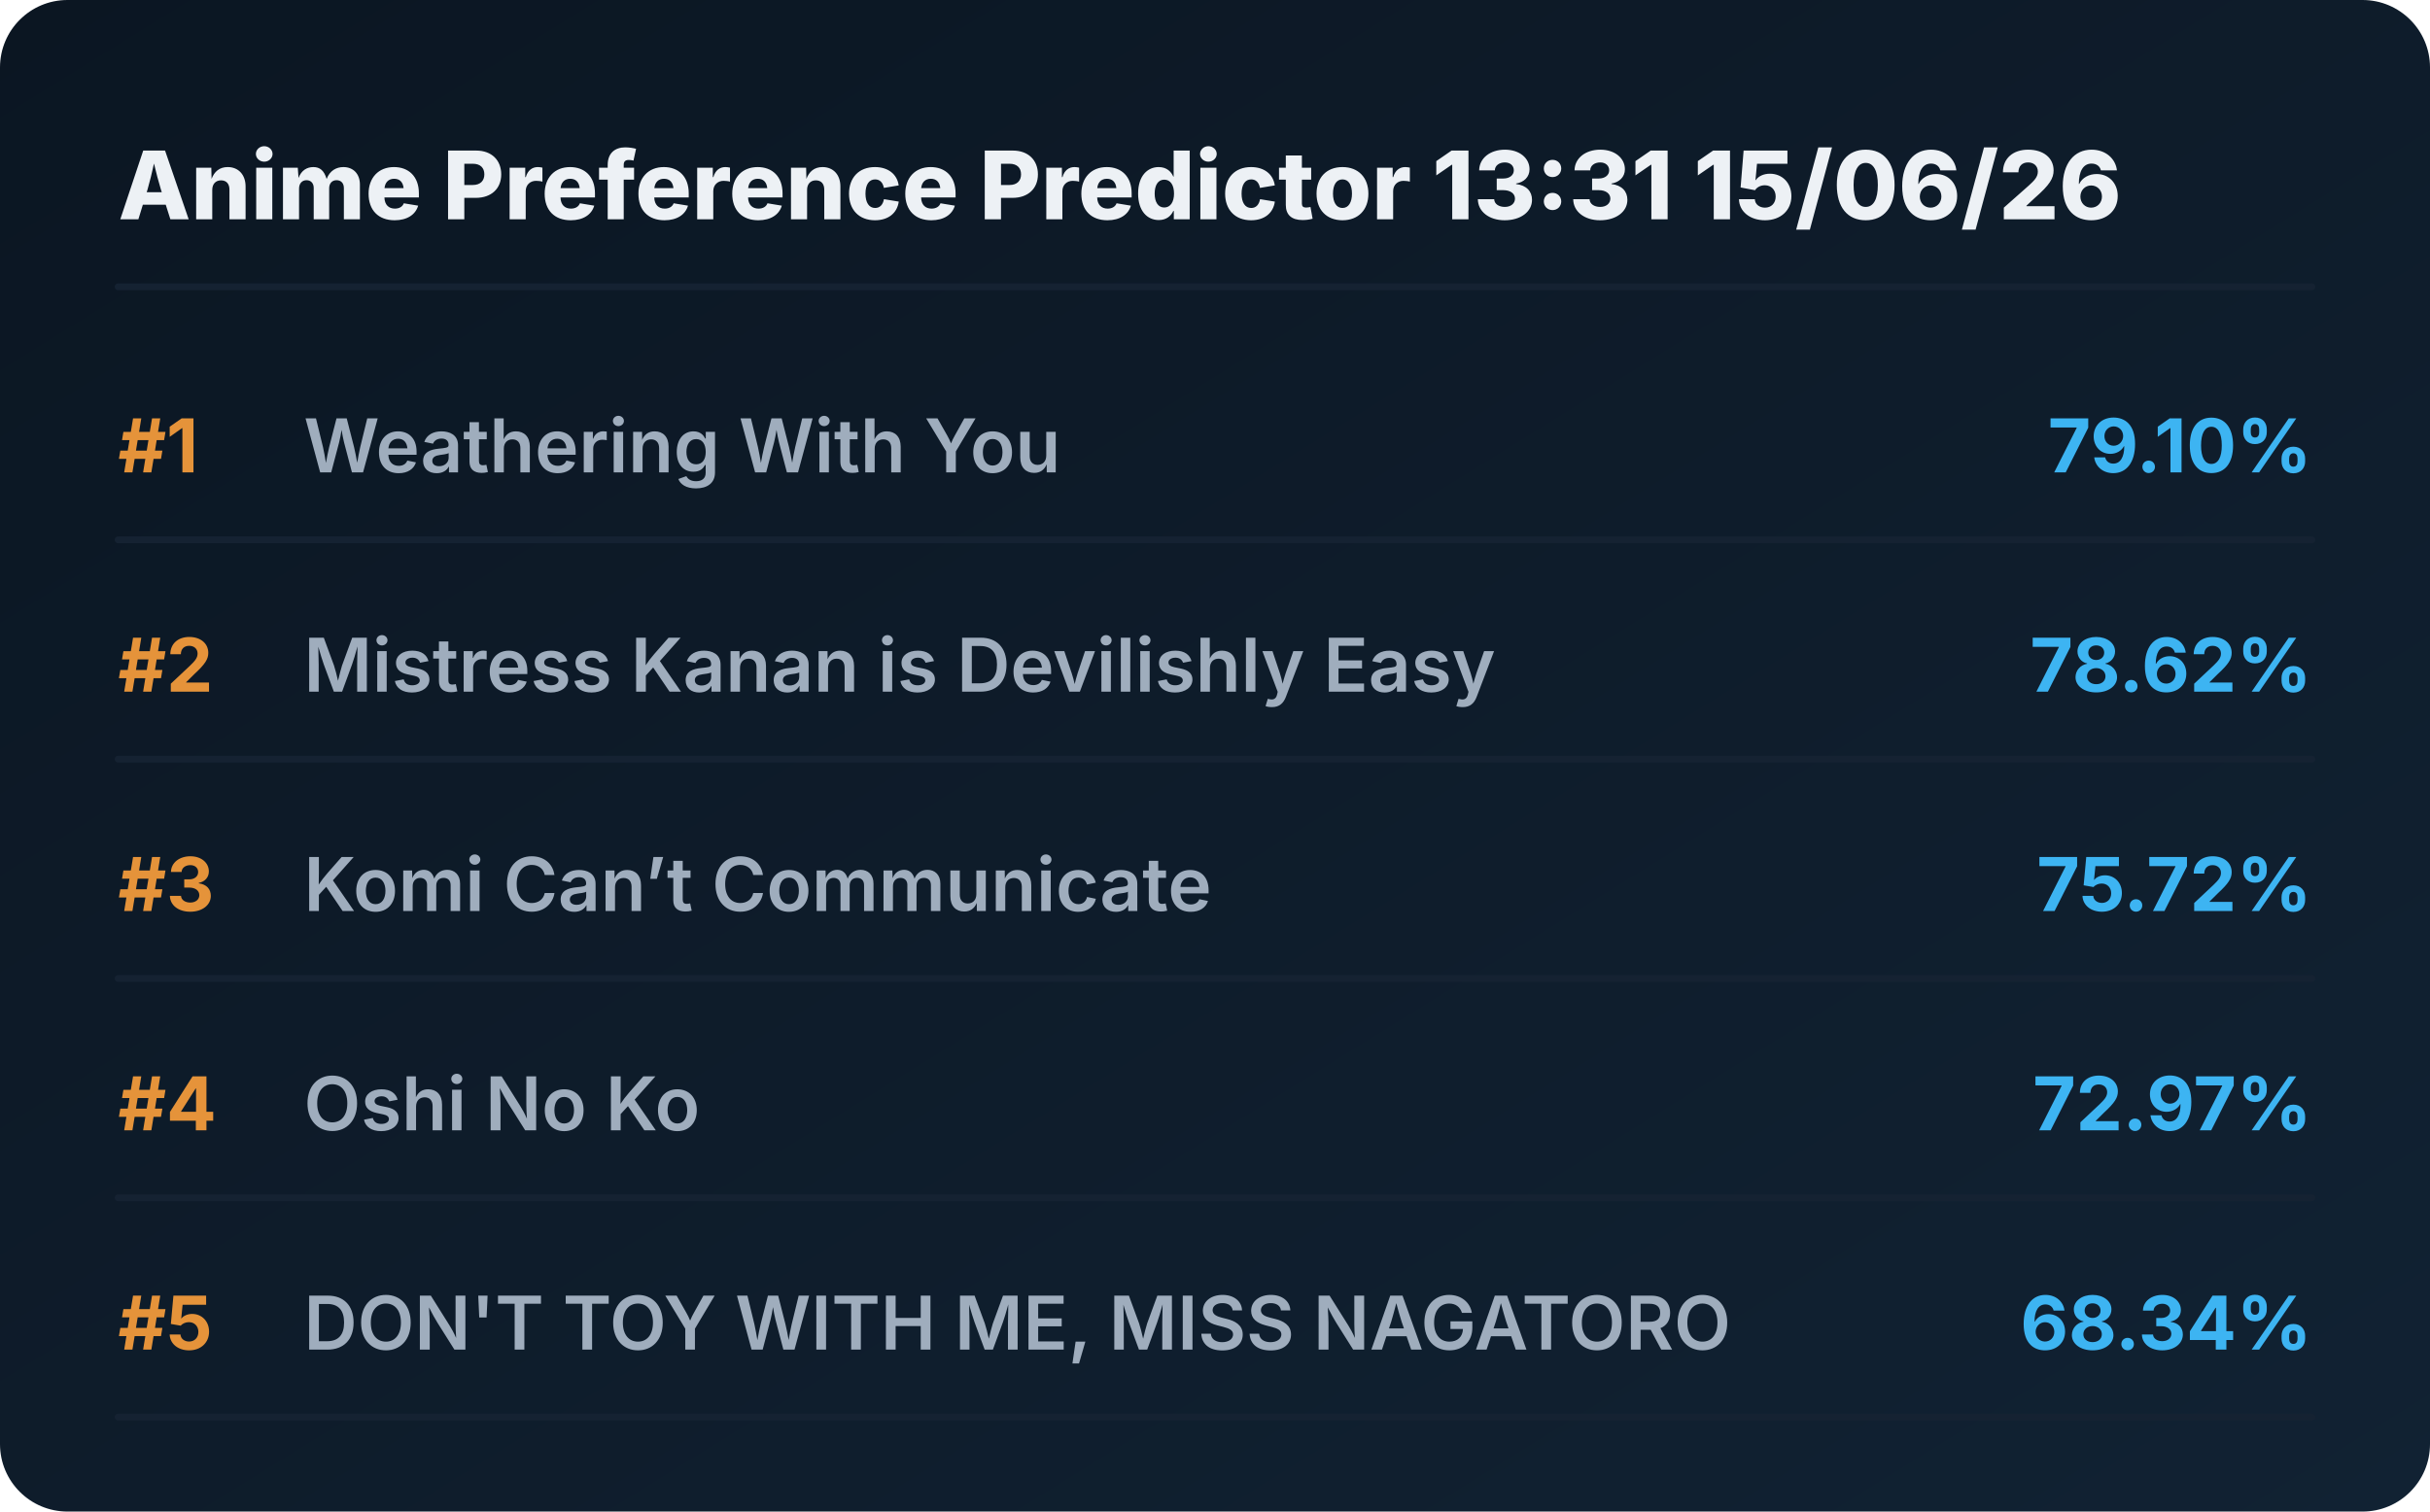
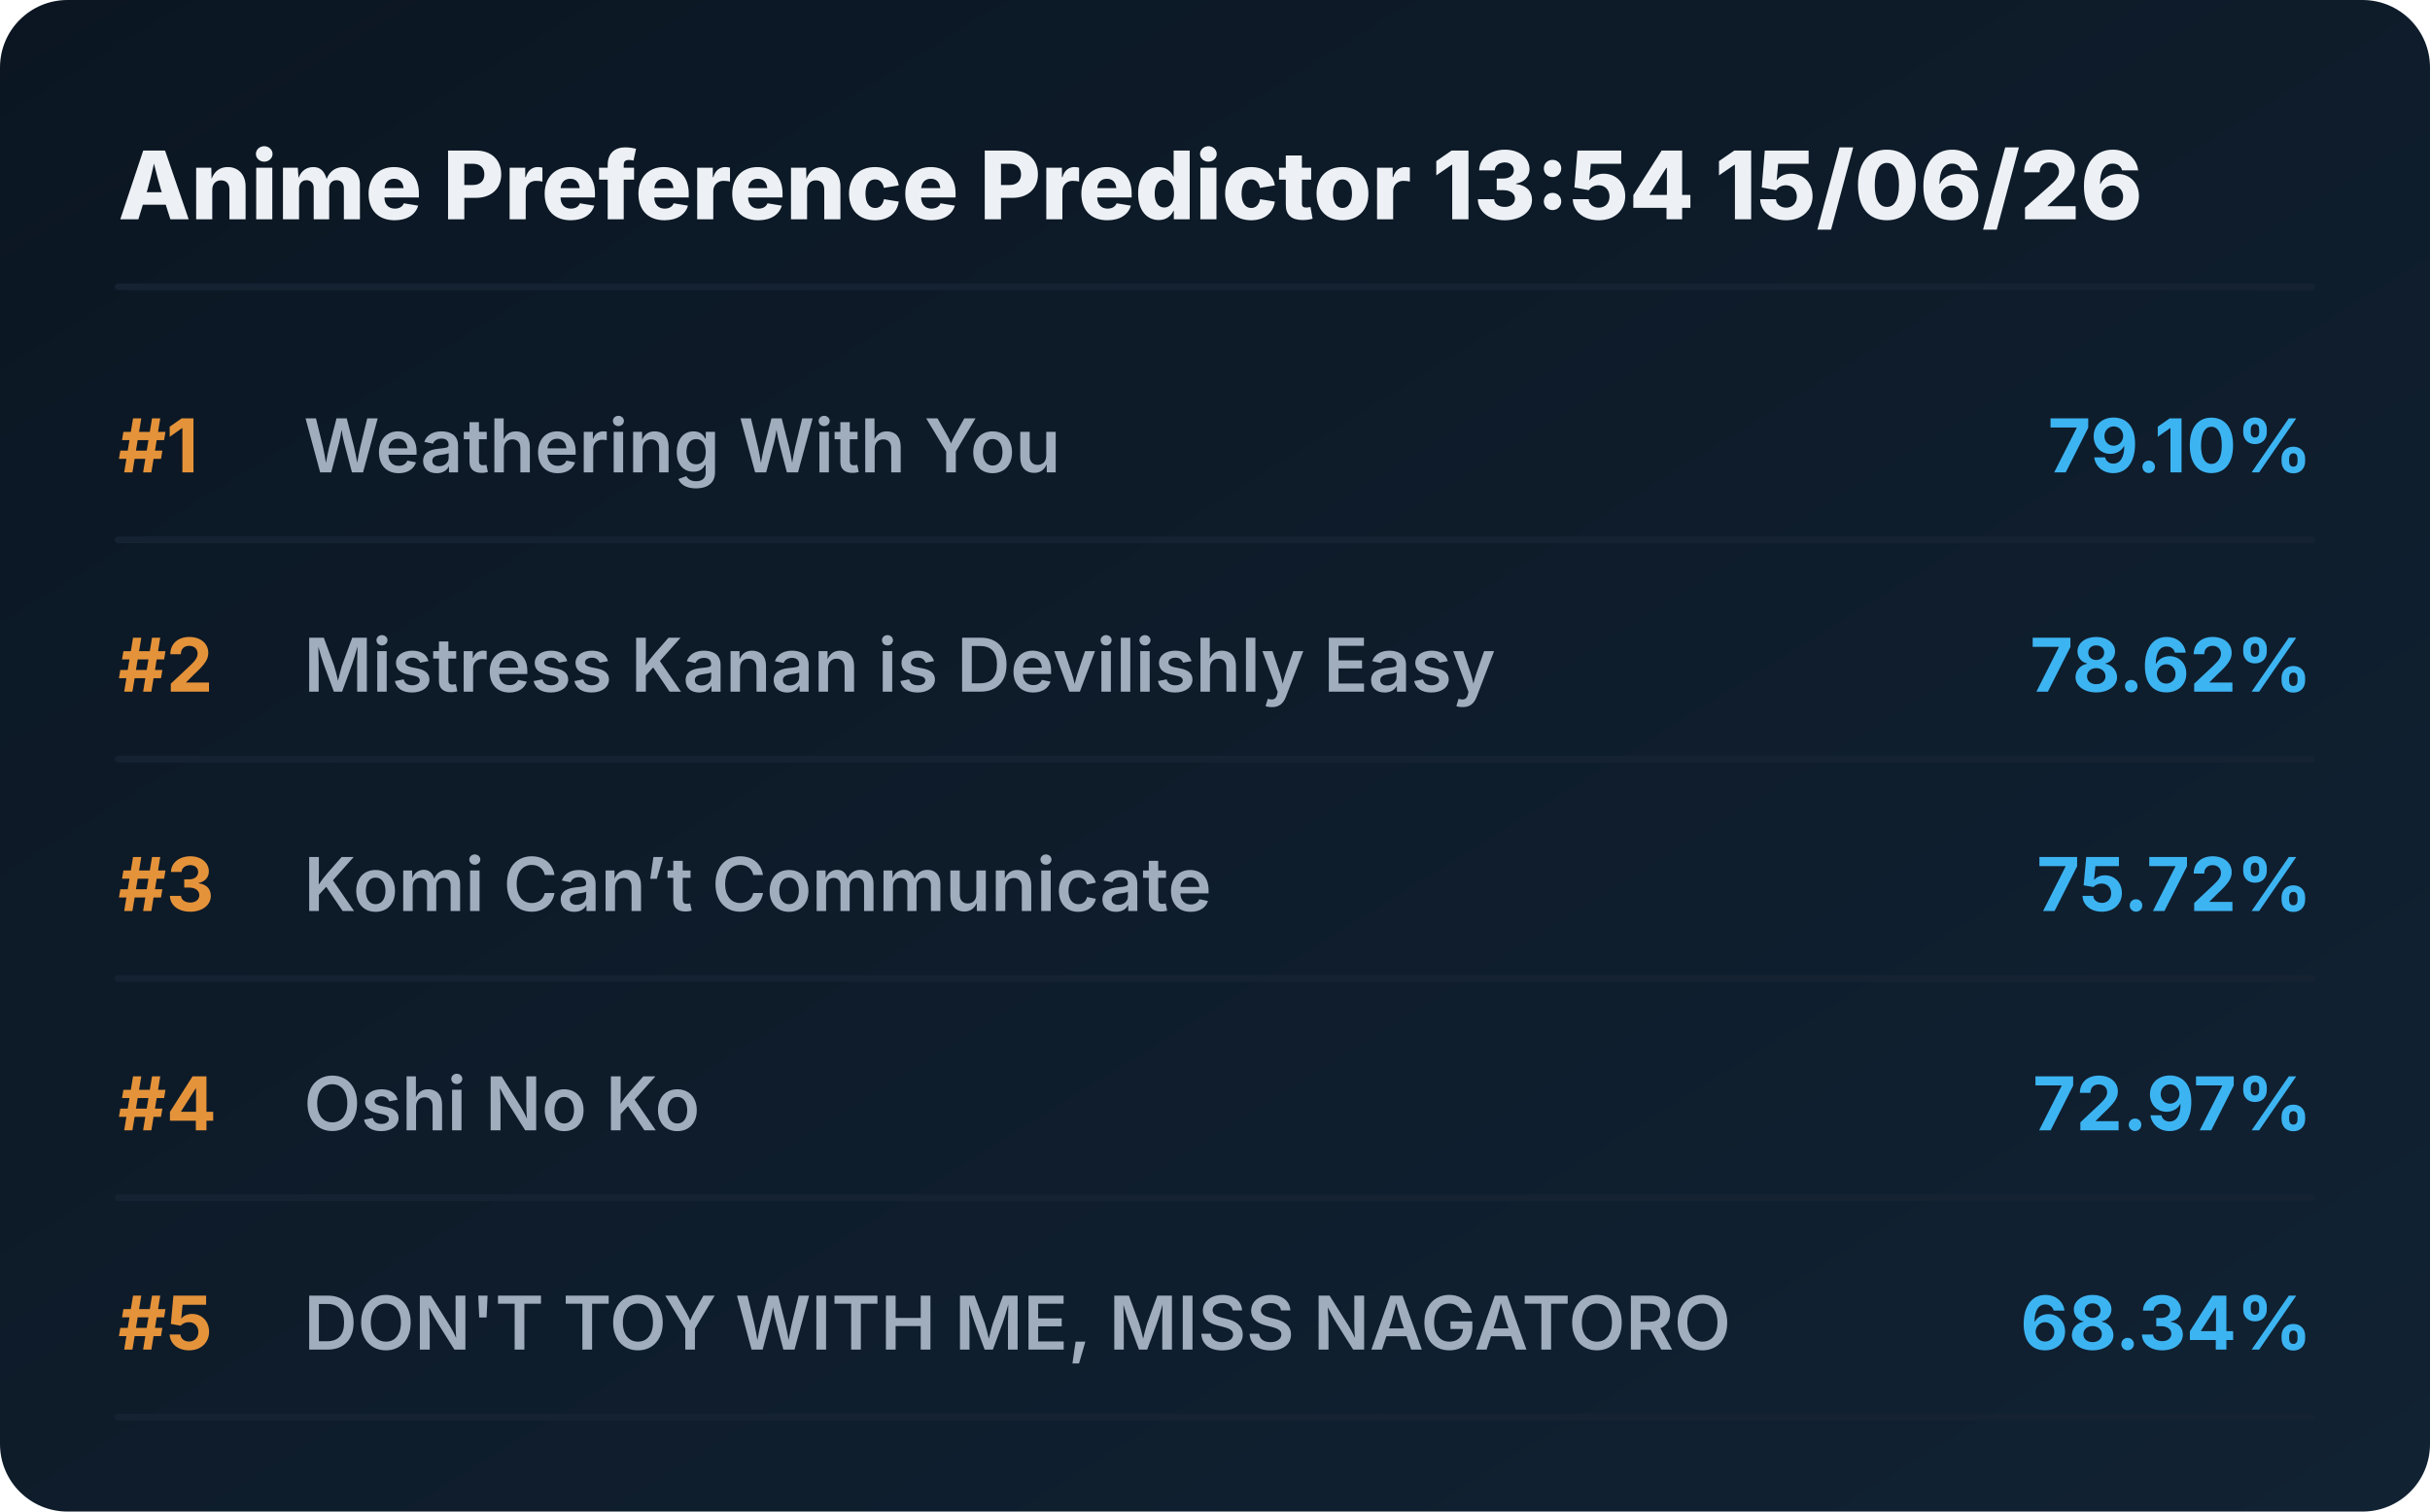
<svg xmlns="http://www.w3.org/2000/svg" viewBox="0 0 720 448" preserveAspectRatio="xMidYMid meet" style="width: 100%; height: auto; max-width: 720px;">
  <defs>
    <linearGradient id="boxGrad" x1="0%" y1="0%" x2="100%" y2="100%">
      <stop offset="0%" stop-color="#0b1622" />
      <stop offset="100%" stop-color="#112233" />
    </linearGradient>
    <clipPath id="titleClip">
      <rect x="90" y="0" width="510" height="100%" />
    </clipPath>
  </defs>
  <style>
    .bg { fill: url(#boxGrad); rx: 20px; }
    .header { font-family: 'Overpass', 'Inter', system-ui, sans-serif; font-weight: 800; font-size: 28px; fill: #edf1f5; }
    .rank { font-family: 'Overpass', 'Inter', system-ui, sans-serif; font-weight: 700; font-size: 22px; fill: #e5933a; }
    .title { font-family: 'Overpass', 'Inter', system-ui, sans-serif; font-weight: 600; font-size: 22px; fill: #9fadbd; }
    .score { font-family: 'Overpass', 'Inter', system-ui, sans-serif; font-weight: 700; font-size: 22px; fill: #3db4f2; }
    .line { stroke: #152232; stroke-width: 2; stroke-linecap: round; }
  </style>
  <rect class="bg" width="720" height="448" />
-   <text x="35" y="65" class="header">Anime Preference Predictor 13:31 15/06/26</text>
+   <text x="35" y="65" class="header">Anime Preference Predictor 13:54 15/06/26</text>
  <line x1="35" y1="85" x2="685" y2="85" class="line" />
  <g transform="translate(0, 0)">
    <text x="35" y="140" class="rank">#1</text>
    <text x="90" y="140" class="title">Weathering With You</text>
    <text x="685" y="140" class="score" text-anchor="end">79.10%</text>
    <line x1="35" y1="160" x2="685" y2="160" class="line" />
  </g>
  <g transform="translate(0, 65)">
    <text x="35" y="140" class="rank">#2</text>
    <text x="90" y="140" class="title">Mistress Kanan is Devilishly Easy</text>
    <text x="685" y="140" class="score" text-anchor="end">78.62%</text>
    <line x1="35" y1="160" x2="685" y2="160" class="line" />
  </g>
  <g transform="translate(0, 130)">
    <text x="35" y="140" class="rank">#3</text>
    <text x="90" y="140" class="title">Komi Can’t Communicate</text>
    <text x="685" y="140" class="score" text-anchor="end">75.72%</text>
    <line x1="35" y1="160" x2="685" y2="160" class="line" />
  </g>
  <g transform="translate(0, 195)">
    <text x="35" y="140" class="rank">#4</text>
    <text x="90" y="140" class="title">Oshi No Ko</text>
    <text x="685" y="140" class="score" text-anchor="end">72.97%</text>
    <line x1="35" y1="160" x2="685" y2="160" class="line" />
  </g>
  <g transform="translate(0, 260)">
    <text x="35" y="140" class="rank">#5</text>
    <text x="90" y="140" class="title">DON'T TOY WITH ME, MISS NAGATORO</text>
    <text x="685" y="140" class="score" text-anchor="end">68.34%</text>
    <line x1="35" y1="160" x2="685" y2="160" class="line" />
  </g>
</svg>
